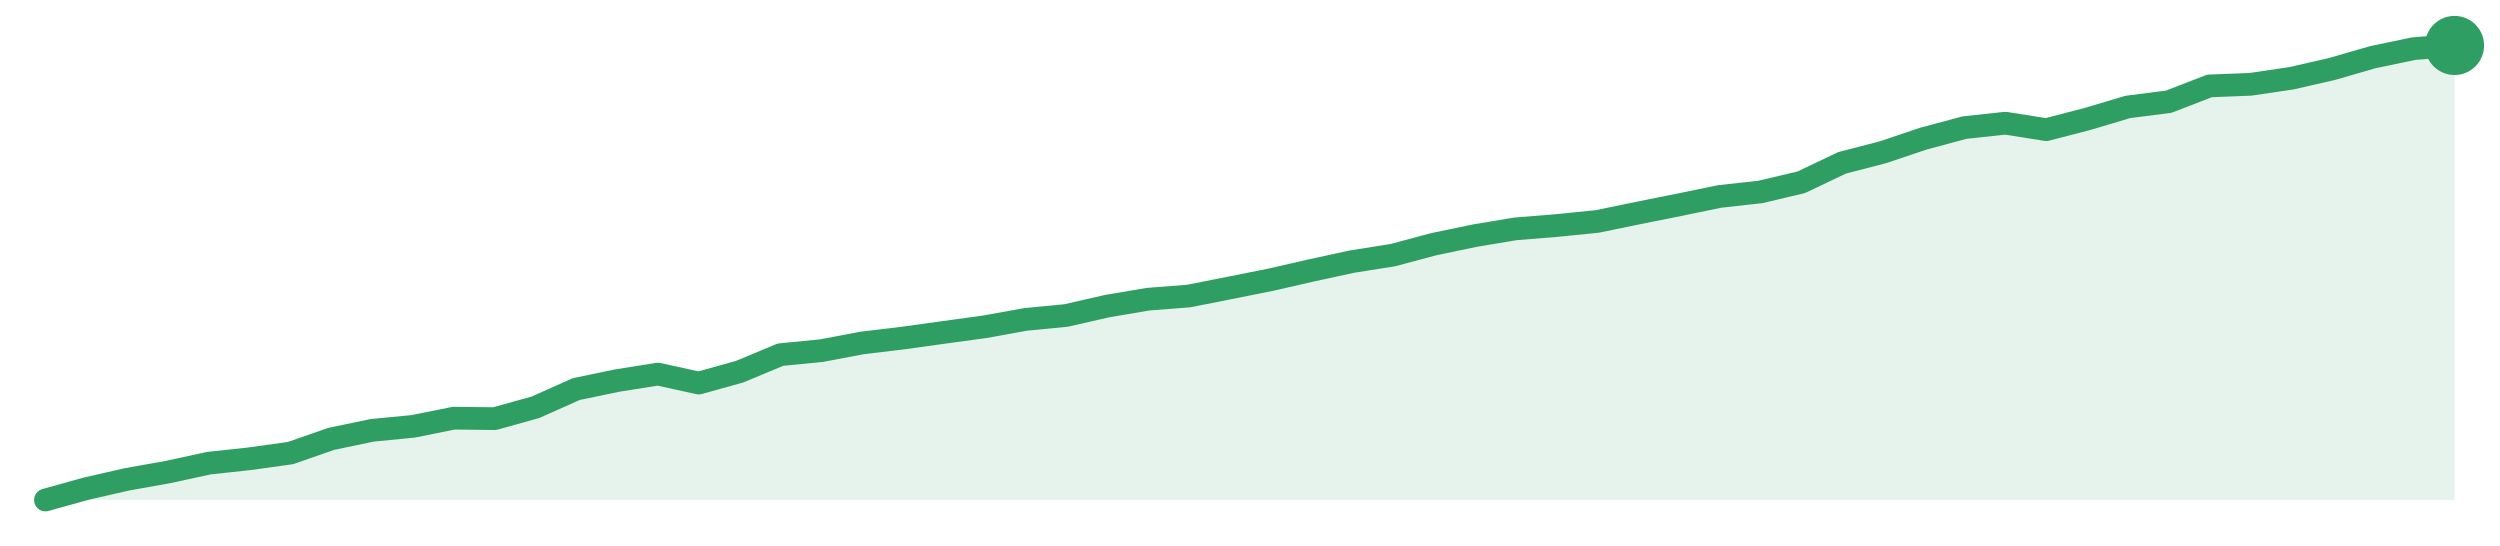
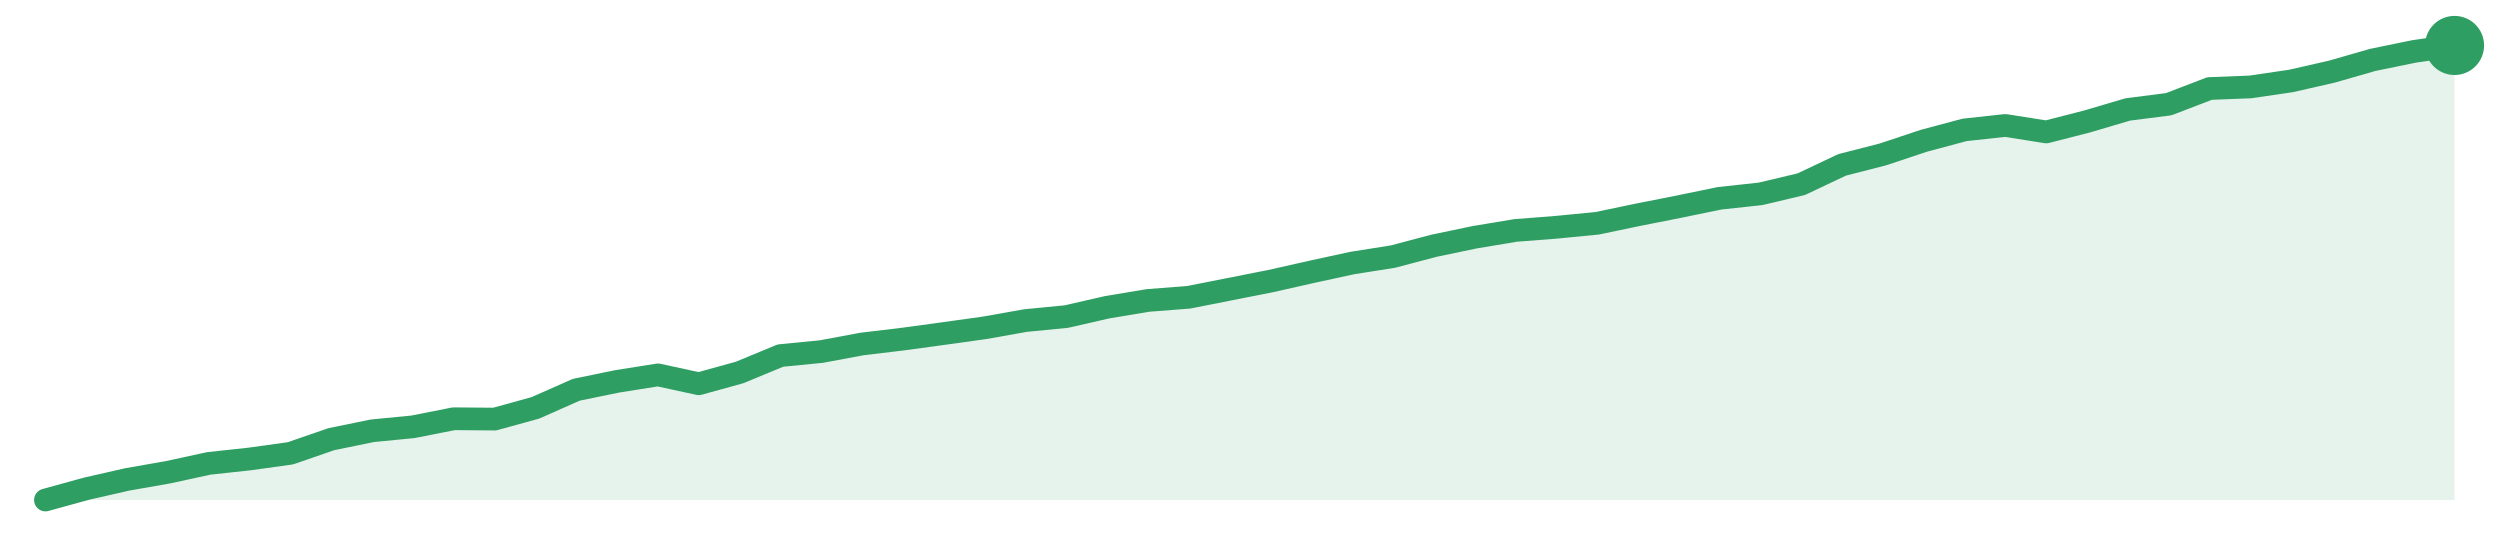
<svg xmlns="http://www.w3.org/2000/svg" width="220" height="48" viewBox="0 0 220 48" role="img" aria-label="trend">
-   <path d="M4.0,44.0 L4.0,44.0 L7.59,43.0 L11.19,42.18 L14.78,41.54 L18.37,40.76 L21.97,40.37 L25.56,39.87 L29.15,38.62 L32.75,37.87 L36.34,37.52 L39.93,36.8 L43.53,36.84 L47.12,35.84 L50.71,34.24 L54.31,33.49 L57.9,32.92 L61.49,33.71 L65.08,32.71 L68.68,31.21 L72.27,30.86 L75.86,30.18 L79.46,29.75 L83.05,29.25 L86.64,28.76 L90.24,28.11 L93.83,27.76 L97.42,26.94 L101.02,26.33 L104.61,26.05 L108.2,25.34 L111.8,24.62 L115.39,23.8 L118.98,23.02 L122.58,22.45 L126.17,21.49 L129.76,20.74 L133.36,20.14 L136.95,19.85 L140.54,19.49 L144.14,18.75 L147.73,18.03 L151.32,17.29 L154.92,16.89 L158.51,16.04 L162.1,14.33 L165.69,13.4 L169.29,12.19 L172.88,11.23 L176.47,10.84 L180.07,11.41 L183.66,10.48 L187.25,9.41 L190.85,8.95 L194.44,7.56 L198.03,7.42 L201.63,6.89 L205.22,6.07 L208.81,5.03 L212.41,4.28 L216.0,4.0 L216.0,44.0 Z" fill="#2f9e631f" />
-   <path d="M4.0,44.0 L7.59,43.0 L11.19,42.18 L14.78,41.54 L18.37,40.76 L21.97,40.37 L25.56,39.87 L29.15,38.62 L32.75,37.87 L36.34,37.52 L39.93,36.8 L43.53,36.84 L47.12,35.84 L50.71,34.24 L54.31,33.49 L57.9,32.92 L61.49,33.71 L65.08,32.71 L68.68,31.21 L72.27,30.86 L75.86,30.18 L79.46,29.75 L83.05,29.25 L86.64,28.76 L90.24,28.11 L93.83,27.76 L97.42,26.94 L101.02,26.33 L104.61,26.05 L108.2,25.34 L111.8,24.62 L115.39,23.8 L118.98,23.02 L122.58,22.45 L126.17,21.49 L129.76,20.74 L133.36,20.14 L136.95,19.85 L140.54,19.49 L144.14,18.75 L147.73,18.03 L151.32,17.29 L154.92,16.89 L158.51,16.04 L162.1,14.33 L165.69,13.4 L169.29,12.19 L172.88,11.23 L176.47,10.84 L180.07,11.41 L183.66,10.48 L187.25,9.41 L190.85,8.95 L194.44,7.56 L198.03,7.42 L201.63,6.89 L205.22,6.07 L208.81,5.03 L212.41,4.28 L216.0,4.0" fill="none" stroke="#2f9e63" stroke-width="2" stroke-linejoin="round" stroke-linecap="round" />
+   <path d="M4.0,44.0 L4.0,44.0 L7.59,43.01 L11.19,42.19 L14.78,41.56 L18.37,40.78 L21.97,40.39 L25.56,39.89 L29.15,38.65 L32.75,37.91 L36.34,37.56 L39.93,36.85 L43.53,36.88 L47.12,35.89 L50.71,34.3 L54.31,33.56 L57.9,32.99 L61.49,33.77 L65.08,32.78 L68.68,31.29 L72.27,30.94 L75.86,30.27 L79.46,29.84 L83.05,29.35 L86.64,28.85 L90.24,28.21 L93.83,27.86 L97.42,27.04 L101.02,26.44 L104.61,26.16 L108.2,25.45 L111.8,24.74 L115.39,23.93 L118.98,23.15 L122.58,22.58 L126.17,21.63 L129.76,20.88 L133.36,20.28 L136.95,20.0 L140.54,19.65 L144.14,18.9 L147.73,18.19 L151.32,17.45 L154.92,17.06 L158.51,16.21 L162.1,14.51 L165.69,13.59 L169.29,12.39 L172.88,11.43 L176.47,11.04 L180.07,11.61 L183.66,10.69 L187.25,9.63 L190.85,9.17 L194.44,7.79 L198.03,7.65 L201.63,7.12 L205.22,6.3 L208.81,5.27 L212.41,4.53 L216.0,4.0 L216.0,44.0 Z" fill="#2f9e631f" />
+   <path d="M4.0,44.0 L7.59,43.01 L11.19,42.19 L14.78,41.56 L18.37,40.78 L21.97,40.39 L25.56,39.89 L29.15,38.65 L32.75,37.91 L36.34,37.56 L39.93,36.85 L43.53,36.88 L47.12,35.89 L50.71,34.3 L54.31,33.56 L57.9,32.99 L61.49,33.77 L65.08,32.78 L68.68,31.29 L72.27,30.94 L75.86,30.27 L79.46,29.84 L83.05,29.35 L86.64,28.85 L90.24,28.21 L93.83,27.86 L97.42,27.04 L101.02,26.44 L104.61,26.16 L108.2,25.45 L111.8,24.74 L115.39,23.93 L118.98,23.15 L122.58,22.58 L126.17,21.63 L129.76,20.88 L133.36,20.28 L136.95,20.0 L140.54,19.65 L144.14,18.9 L147.73,18.19 L151.32,17.45 L154.92,17.06 L158.51,16.21 L162.1,14.51 L165.69,13.59 L169.29,12.39 L172.88,11.43 L176.47,11.04 L180.07,11.61 L183.66,10.69 L187.25,9.63 L190.85,9.17 L194.44,7.79 L198.03,7.65 L201.63,7.12 L205.22,6.3 L208.81,5.27 L212.41,4.53 L216.0,4.0" fill="none" stroke="#2f9e63" stroke-width="2" stroke-linejoin="round" stroke-linecap="round" />
  <circle cx="216.0" cy="4.0" r="2.6" fill="#2f9e63" />
</svg>
